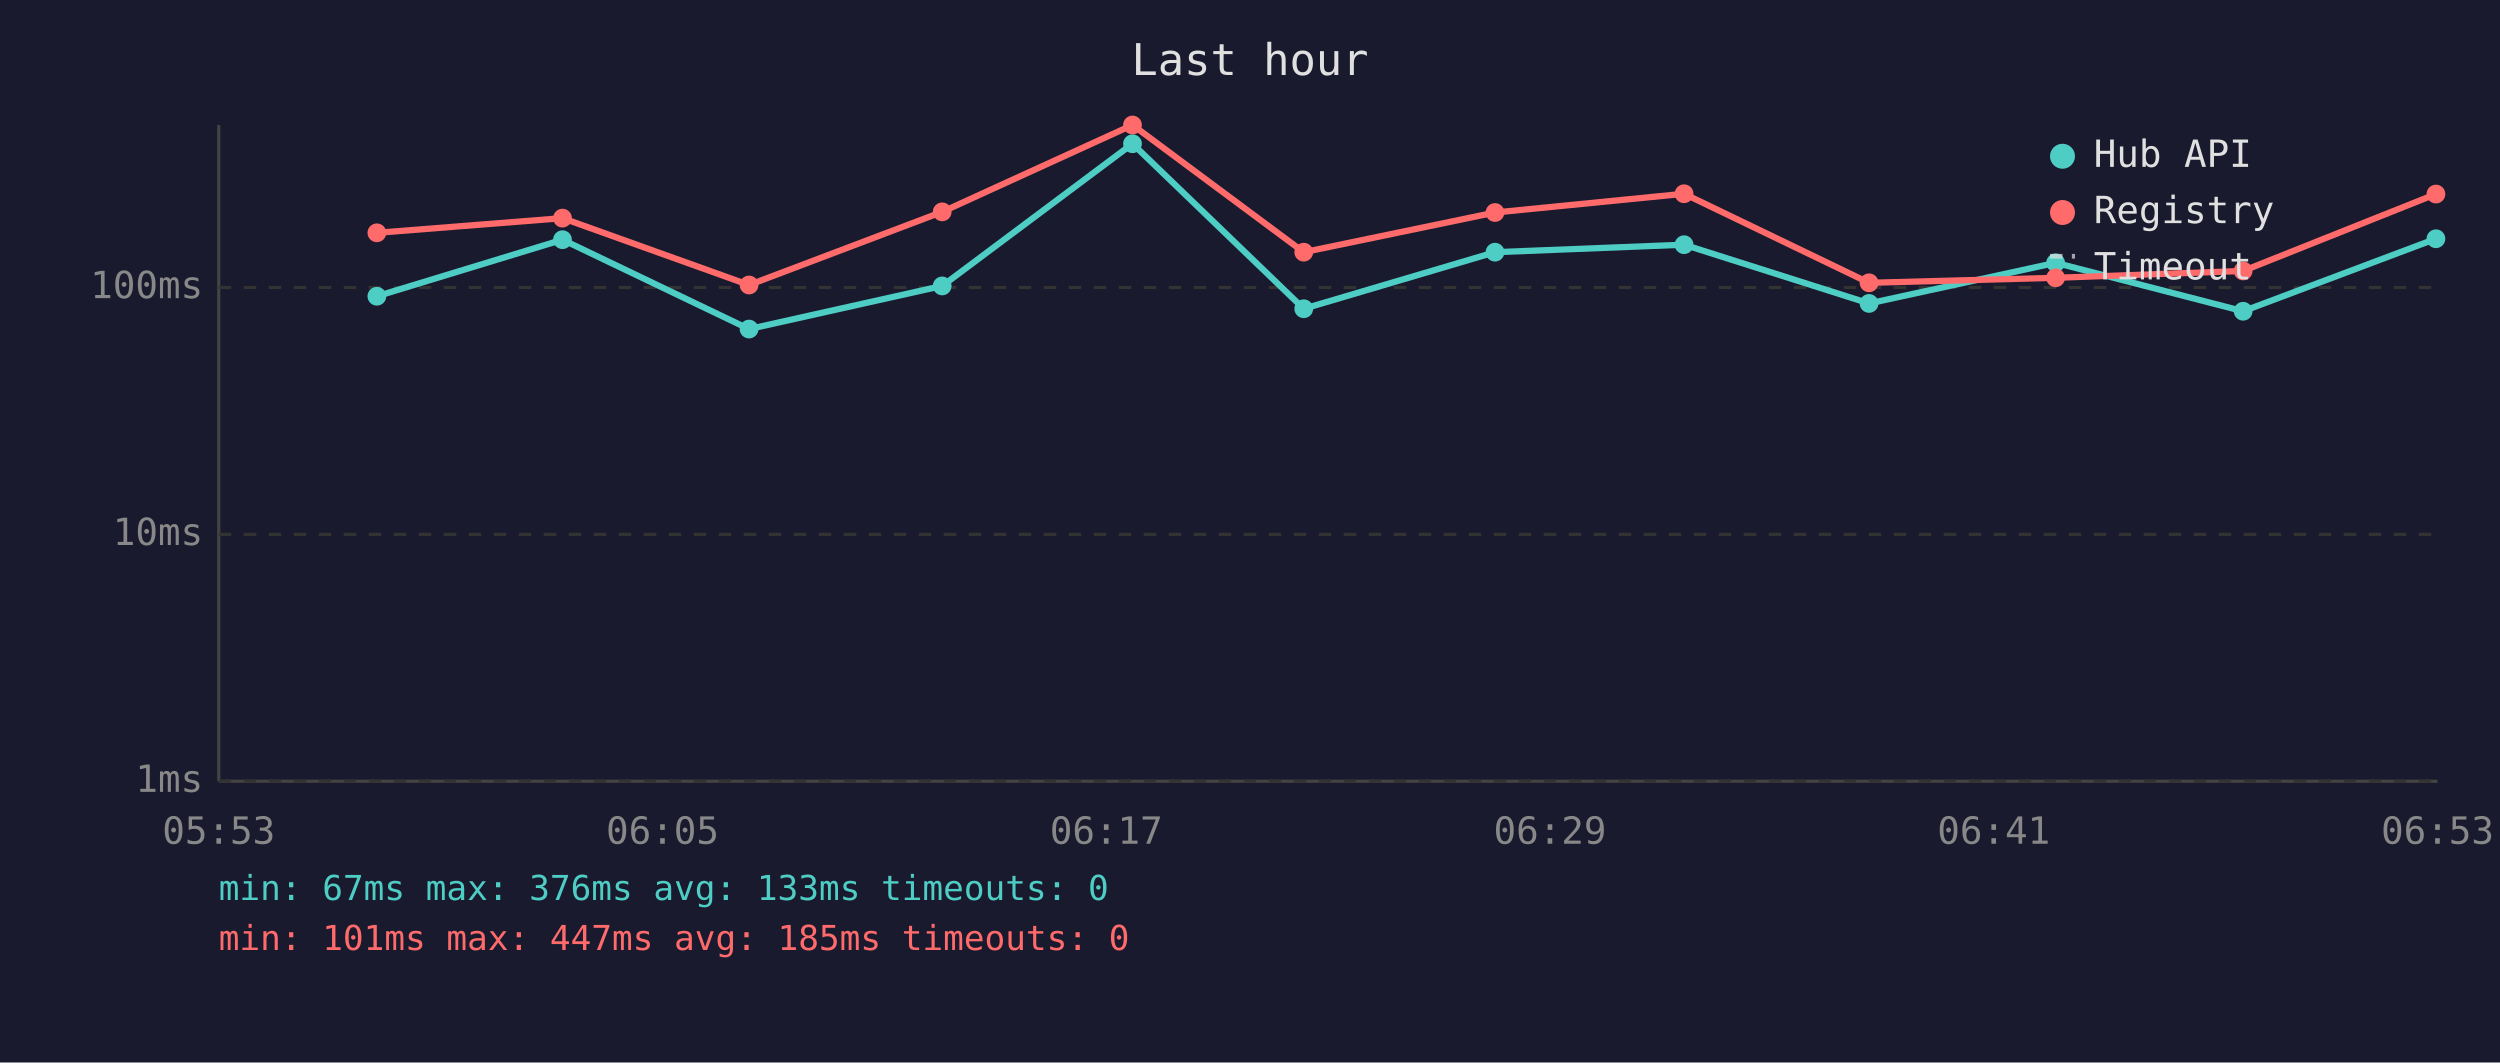
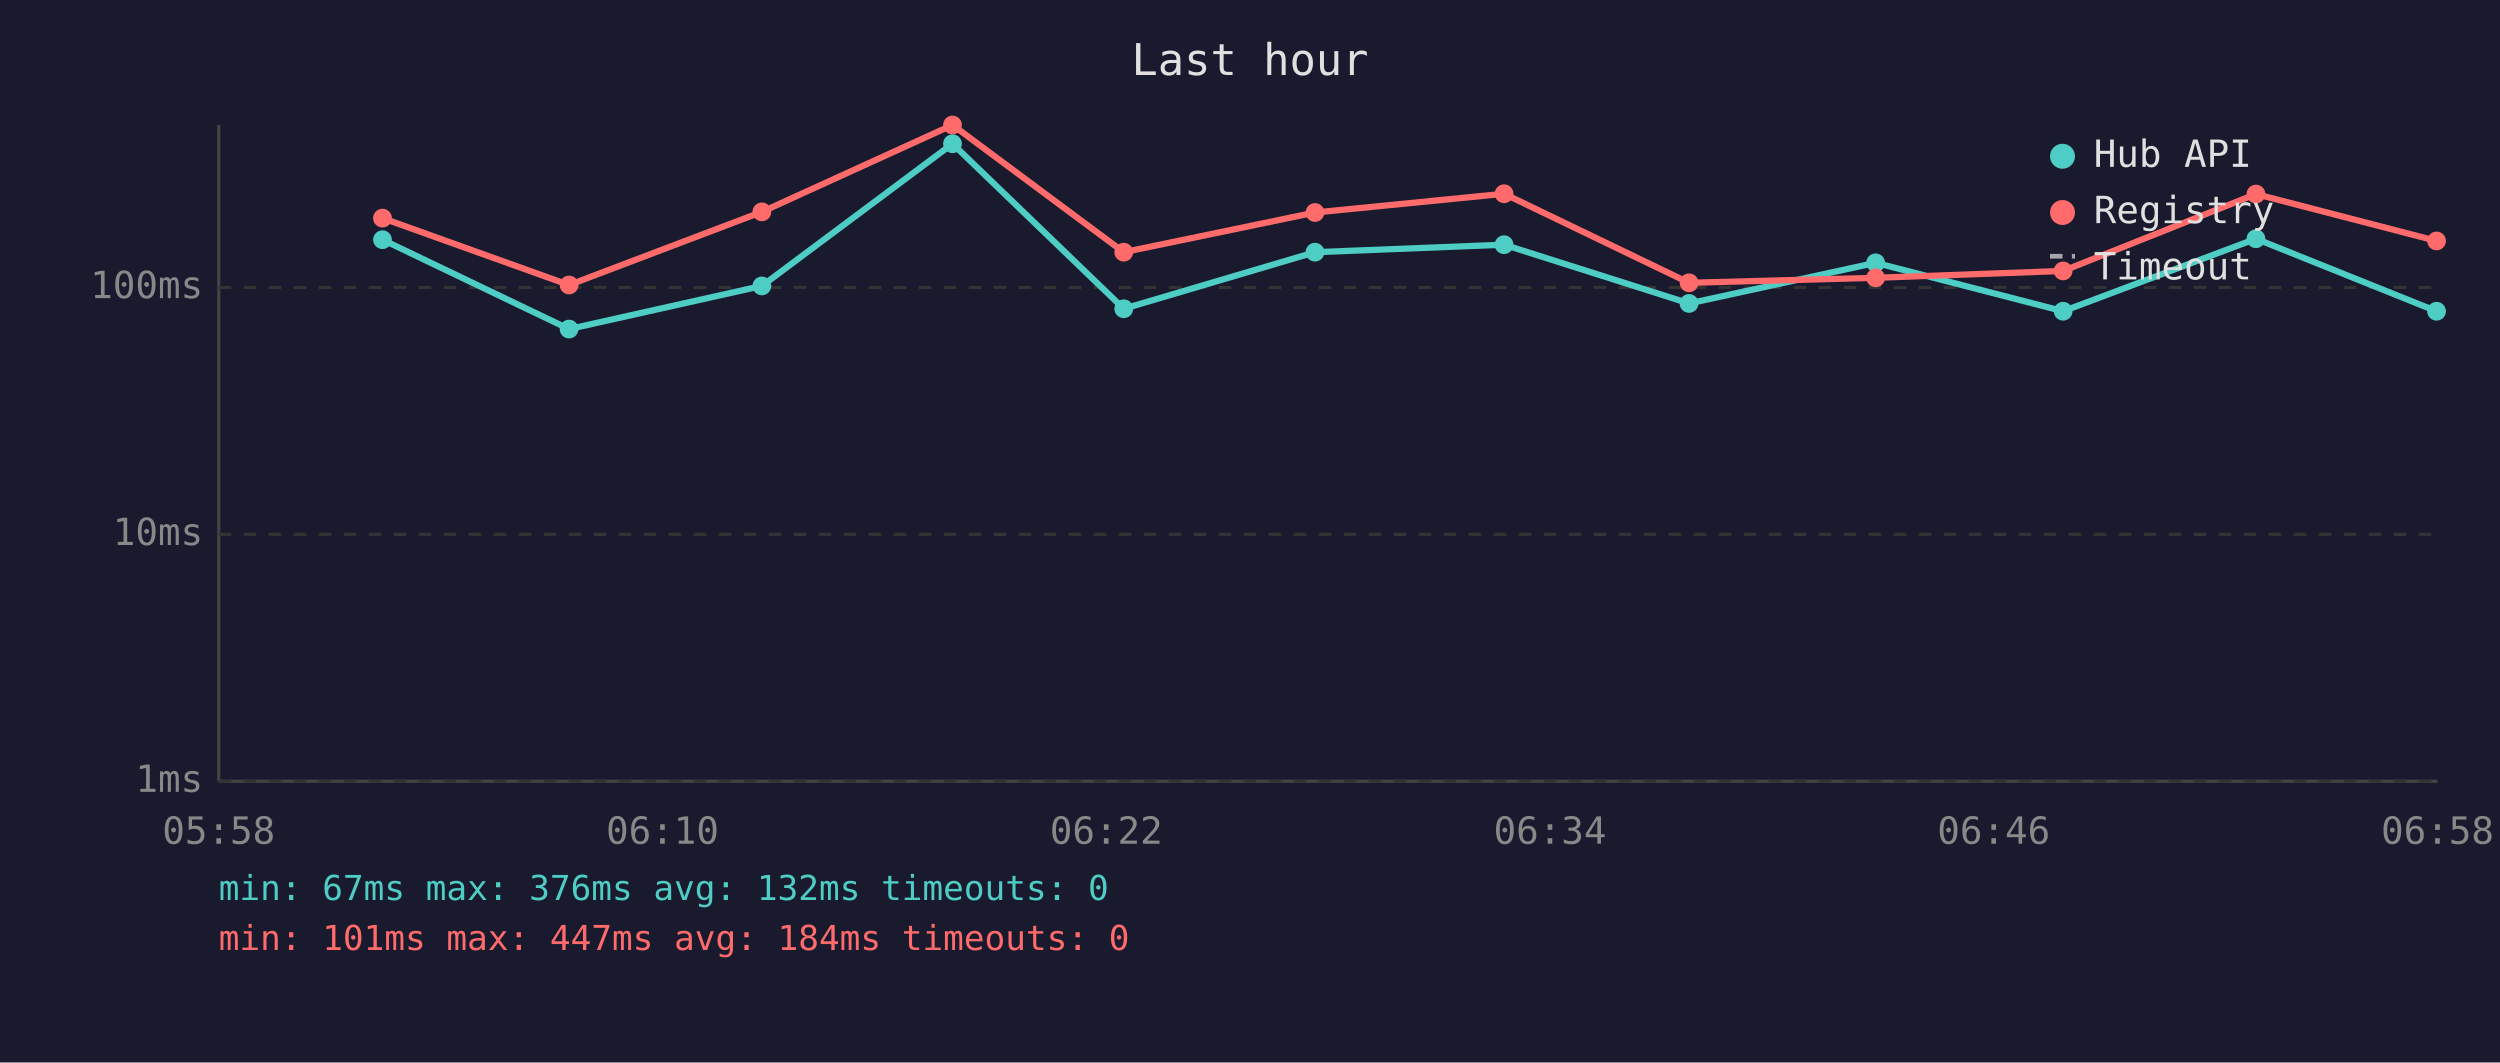
<svg xmlns="http://www.w3.org/2000/svg" viewBox="0 0 800 340" font-family="monospace" font-size="12">
  <rect width="800" height="340" fill="#1a1a2e" />
  <text x="400" y="24" fill="#e0e0e0" font-size="14" text-anchor="middle">Last hour</text>
  <line x1="70" y1="40" x2="70" y2="250" stroke="#444" stroke-width="1" />
  <line x1="70" y1="250" x2="780" y2="250" stroke="#444" stroke-width="1" />
  <line x1="70" y1="250" x2="780" y2="250" stroke="#333" stroke-width="1" stroke-dasharray="4" />
  <text x="65" y="250" fill="#888" text-anchor="end" dominant-baseline="middle">1ms</text>
  <line x1="70" y1="171" x2="780" y2="171" stroke="#333" stroke-width="1" stroke-dasharray="4" />
  <text x="65" y="171" fill="#888" text-anchor="end" dominant-baseline="middle">10ms</text>
  <line x1="70" y1="92" x2="780" y2="92" stroke="#333" stroke-width="1" stroke-dasharray="4" />
  <text x="65" y="92" fill="#888" text-anchor="end" dominant-baseline="middle">100ms</text>
-   <text x="70" y="270" fill="#888" text-anchor="middle">05:53</text>
-   <text x="212" y="270" fill="#888" text-anchor="middle">06:05</text>
-   <text x="354" y="270" fill="#888" text-anchor="middle">06:17</text>
-   <text x="496" y="270" fill="#888" text-anchor="middle">06:29</text>
-   <text x="638" y="270" fill="#888" text-anchor="middle">06:41</text>
-   <text x="780" y="270" fill="#888" text-anchor="middle">06:53</text>
-   <polyline points="120.6,94.8 180.0,76.7 239.7,105.3 301.5,91.5 362.4,46.0 417.2,98.8 478.4,80.7 538.9,78.3 598.1,97.1 657.8,84.1 717.8,99.6 779.5,76.4" fill="none" stroke="#4ecdc4" stroke-width="2" opacity="1" />
-   <circle cx="120.6" cy="94.8" r="3" fill="#4ecdc4" />
-   <circle cx="180.0" cy="76.7" r="3" fill="#4ecdc4" />
-   <circle cx="239.7" cy="105.3" r="3" fill="#4ecdc4" />
-   <circle cx="301.5" cy="91.5" r="3" fill="#4ecdc4" />
-   <circle cx="362.4" cy="46.0" r="3" fill="#4ecdc4" />
-   <circle cx="417.2" cy="98.8" r="3" fill="#4ecdc4" />
-   <circle cx="478.4" cy="80.7" r="3" fill="#4ecdc4" />
-   <circle cx="538.9" cy="78.3" r="3" fill="#4ecdc4" />
-   <circle cx="598.1" cy="97.1" r="3" fill="#4ecdc4" />
-   <circle cx="657.8" cy="84.1" r="3" fill="#4ecdc4" />
-   <circle cx="717.8" cy="99.6" r="3" fill="#4ecdc4" />
-   <circle cx="779.5" cy="76.4" r="3" fill="#4ecdc4" />
-   <polyline points="120.6,74.5 180.0,69.8 239.7,91.2 301.5,67.8 362.4,40.0 417.2,80.7 478.4,68.0 538.9,62.0 598.1,90.5 657.8,88.9 717.8,86.7 779.5,62.1" fill="none" stroke="#ff6b6b" stroke-width="2" opacity="1" />
-   <circle cx="120.6" cy="74.5" r="3" fill="#ff6b6b" />
-   <circle cx="180.0" cy="69.8" r="3" fill="#ff6b6b" />
-   <circle cx="239.7" cy="91.2" r="3" fill="#ff6b6b" />
-   <circle cx="301.5" cy="67.8" r="3" fill="#ff6b6b" />
-   <circle cx="362.4" cy="40.0" r="3" fill="#ff6b6b" />
-   <circle cx="417.2" cy="80.7" r="3" fill="#ff6b6b" />
-   <circle cx="478.4" cy="68.0" r="3" fill="#ff6b6b" />
-   <circle cx="538.9" cy="62.0" r="3" fill="#ff6b6b" />
-   <circle cx="598.1" cy="90.5" r="3" fill="#ff6b6b" />
-   <circle cx="657.8" cy="88.9" r="3" fill="#ff6b6b" />
-   <circle cx="717.8" cy="86.7" r="3" fill="#ff6b6b" />
-   <circle cx="779.5" cy="62.1" r="3" fill="#ff6b6b" />
+   <text x="70" y="270" fill="#888" text-anchor="middle">05:58</text>
+   <text x="212" y="270" fill="#888" text-anchor="middle">06:10</text>
+   <text x="354" y="270" fill="#888" text-anchor="middle">06:22</text>
+   <text x="496" y="270" fill="#888" text-anchor="middle">06:34</text>
+   <text x="638" y="270" fill="#888" text-anchor="middle">06:46</text>
+   <text x="780" y="270" fill="#888" text-anchor="middle">06:58</text>
+   <polyline points="122.4,76.7 182.1,105.3 243.8,91.5 304.8,46.0 359.6,98.8 420.8,80.7 481.3,78.3 540.5,97.1 600.2,84.1 660.2,99.6 721.9,76.4 779.7,99.6" fill="none" stroke="#4ecdc4" stroke-width="2" opacity="1" />
+   <circle cx="122.4" cy="76.7" r="3" fill="#4ecdc4" />
+   <circle cx="182.1" cy="105.3" r="3" fill="#4ecdc4" />
+   <circle cx="243.8" cy="91.5" r="3" fill="#4ecdc4" />
+   <circle cx="304.8" cy="46.0" r="3" fill="#4ecdc4" />
+   <circle cx="359.6" cy="98.8" r="3" fill="#4ecdc4" />
+   <circle cx="420.8" cy="80.7" r="3" fill="#4ecdc4" />
+   <circle cx="481.3" cy="78.3" r="3" fill="#4ecdc4" />
+   <circle cx="540.5" cy="97.1" r="3" fill="#4ecdc4" />
+   <circle cx="600.2" cy="84.1" r="3" fill="#4ecdc4" />
+   <circle cx="660.2" cy="99.6" r="3" fill="#4ecdc4" />
+   <circle cx="721.9" cy="76.4" r="3" fill="#4ecdc4" />
+   <circle cx="779.7" cy="99.6" r="3" fill="#4ecdc4" />
+   <polyline points="122.4,69.8 182.1,91.2 243.8,67.8 304.8,40.0 359.6,80.7 420.8,68.0 481.3,62.0 540.5,90.5 600.2,88.9 660.2,86.7 721.9,62.1 779.7,77.1" fill="none" stroke="#ff6b6b" stroke-width="2" opacity="1" />
+   <circle cx="122.4" cy="69.8" r="3" fill="#ff6b6b" />
+   <circle cx="182.1" cy="91.2" r="3" fill="#ff6b6b" />
+   <circle cx="243.8" cy="67.8" r="3" fill="#ff6b6b" />
+   <circle cx="304.8" cy="40.0" r="3" fill="#ff6b6b" />
+   <circle cx="359.6" cy="80.7" r="3" fill="#ff6b6b" />
+   <circle cx="420.8" cy="68.0" r="3" fill="#ff6b6b" />
+   <circle cx="481.3" cy="62.0" r="3" fill="#ff6b6b" />
+   <circle cx="540.5" cy="90.5" r="3" fill="#ff6b6b" />
+   <circle cx="600.2" cy="88.9" r="3" fill="#ff6b6b" />
+   <circle cx="660.2" cy="86.7" r="3" fill="#ff6b6b" />
+   <circle cx="721.9" cy="62.1" r="3" fill="#ff6b6b" />
+   <circle cx="779.7" cy="77.1" r="3" fill="#ff6b6b" />
  <circle cx="660" cy="50" r="4" fill="#4ecdc4" />
  <text x="670" y="50" fill="#e0e0e0" dominant-baseline="middle">Hub API</text>
  <circle cx="660" cy="68" r="4" fill="#ff6b6b" />
  <text x="670" y="68" fill="#e0e0e0" dominant-baseline="middle">Registry</text>
  <line x1="656" y1="82" x2="664" y2="82" stroke="#e0e0e0" stroke-width="1.5" stroke-dasharray="4,3" opacity="0.7" />
  <text x="670" y="86" fill="#e0e0e0" dominant-baseline="middle">Timeout</text>
-   <text x="70" y="288" fill="#4ecdc4" font-size="11">min: 67ms  max: 376ms  avg: 133ms  timeouts: 0</text>
-   <text x="70" y="304" fill="#ff6b6b" font-size="11">min: 101ms  max: 447ms  avg: 185ms  timeouts: 0</text>
+   <text x="70" y="288" fill="#4ecdc4" font-size="11">min: 67ms  max: 376ms  avg: 132ms  timeouts: 0</text>
+   <text x="70" y="304" fill="#ff6b6b" font-size="11">min: 101ms  max: 447ms  avg: 184ms  timeouts: 0</text>
</svg>
